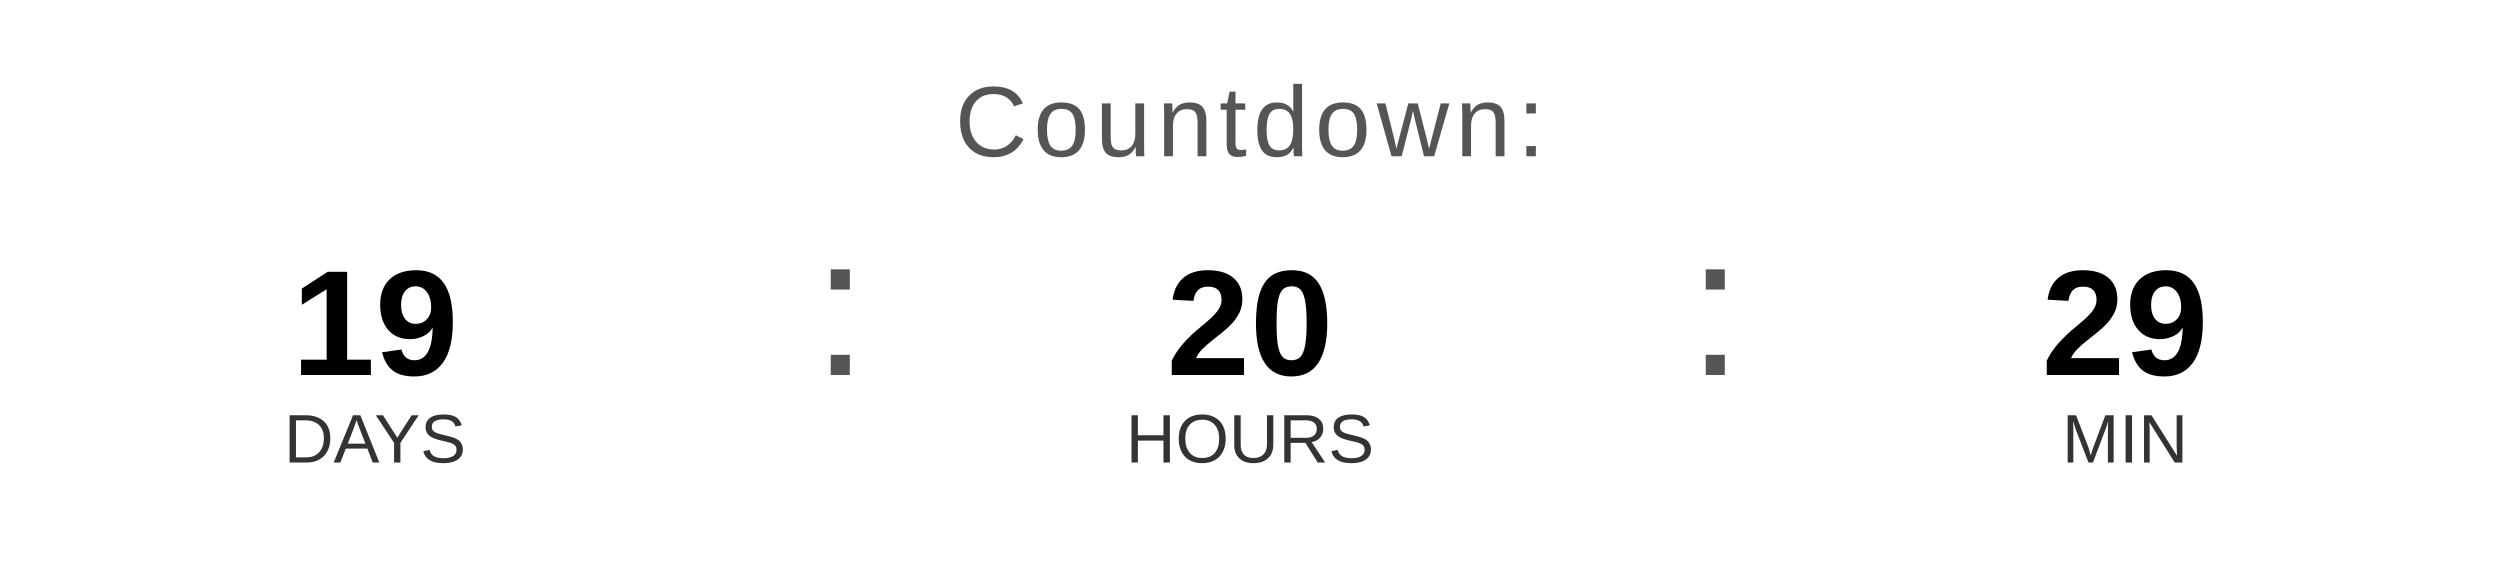
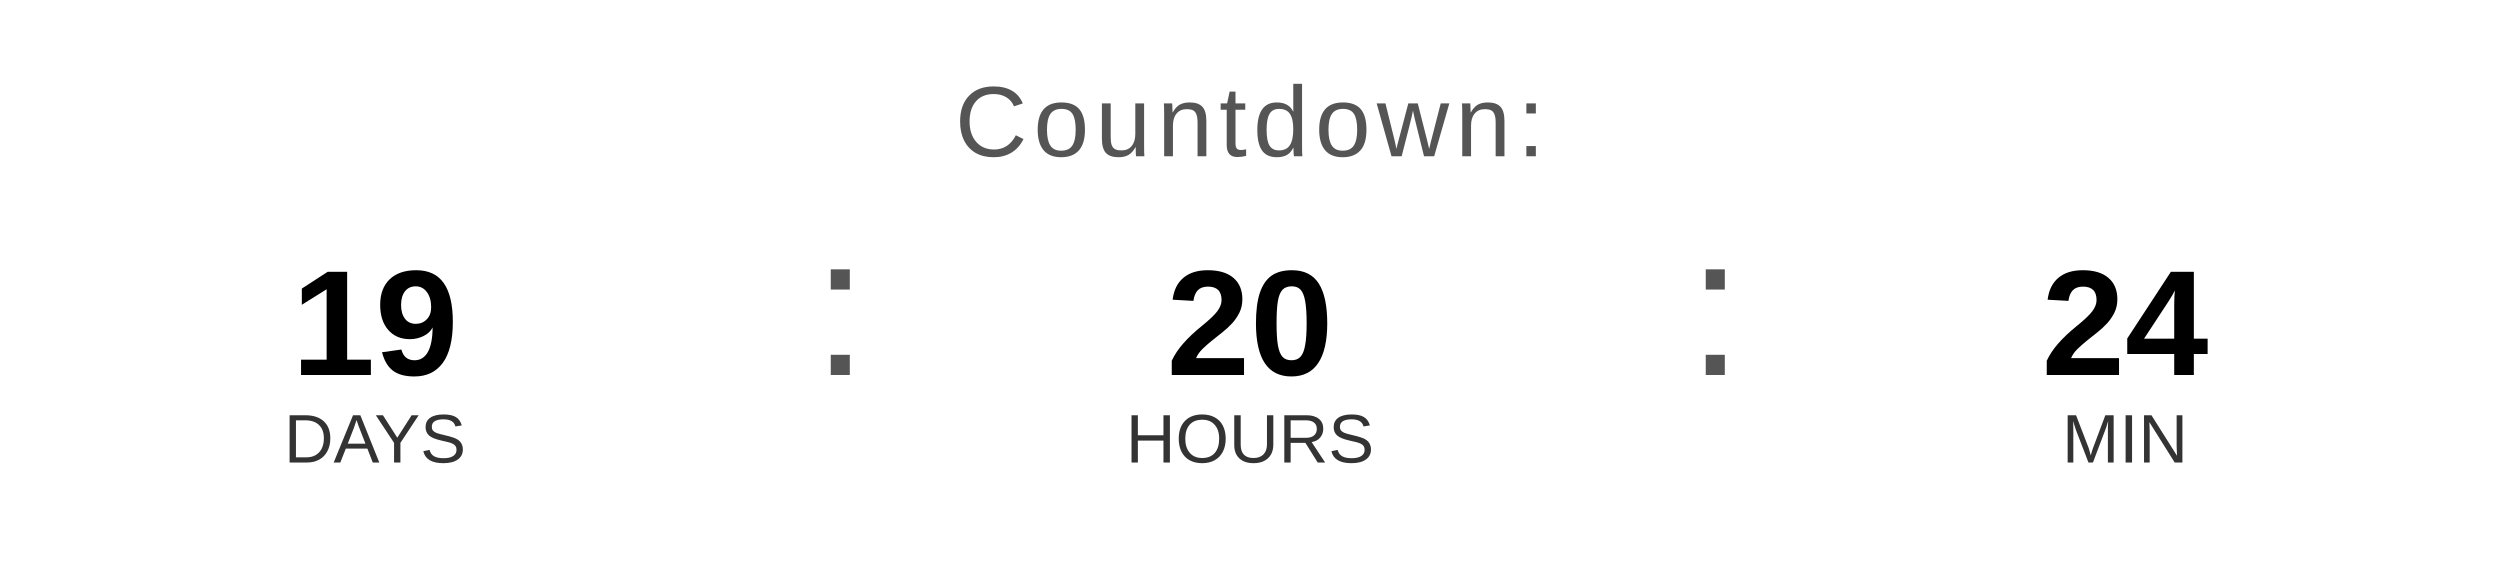
<svg xmlns="http://www.w3.org/2000/svg" width="400" height="90" viewBox="0 0 400 90">
  <text x="200" y="25" font-family="Arial, Helvetica, sans-serif" font-size="16" fill="#555555" text-anchor="middle" letter-spacing="1">
    Countdown:
  </text>
  <text x="60" y="60" font-family="Arial, Helvetica, sans-serif" font-size="24" font-weight="bold" fill="#000000" text-anchor="middle">19</text>
  <text x="60" y="74" font-family="Arial, Helvetica, sans-serif" font-size="11" fill="#333333" text-anchor="middle">DAYS</text>
  <text x="130" y="60" font-family="Arial, sans-serif" font-size="32" fill="#555555">:</text>
  <text x="200" y="60" font-family="Arial, Helvetica, sans-serif" font-size="24" font-weight="bold" fill="#000000" text-anchor="middle">20</text>
  <text x="200" y="74" font-family="Arial, Helvetica, sans-serif" font-size="11" fill="#333333" text-anchor="middle">HOURS</text>
  <text x="270" y="60" font-family="Arial, sans-serif" font-size="32" fill="#555555">:</text>
-   <text x="340" y="60" font-family="Arial, Helvetica, sans-serif" font-size="24" font-weight="bold" fill="#000000" text-anchor="middle">29</text>
+   <text x="340" y="60" font-family="Arial, Helvetica, sans-serif" font-size="24" font-weight="bold" fill="#000000" text-anchor="middle">24</text>
  <text x="340" y="74" font-family="Arial, Helvetica, sans-serif" font-size="11" fill="#333333" text-anchor="middle">MIN</text>
</svg>
